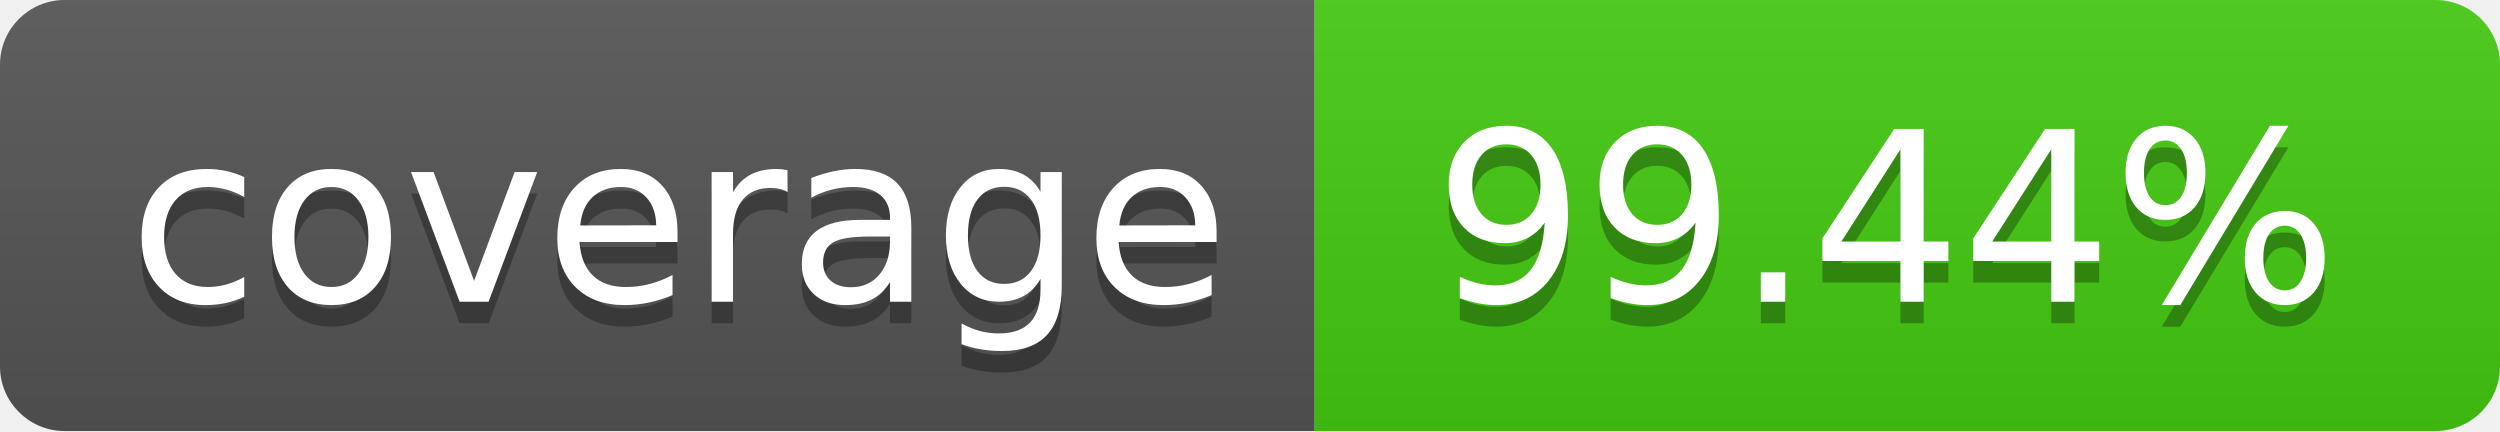
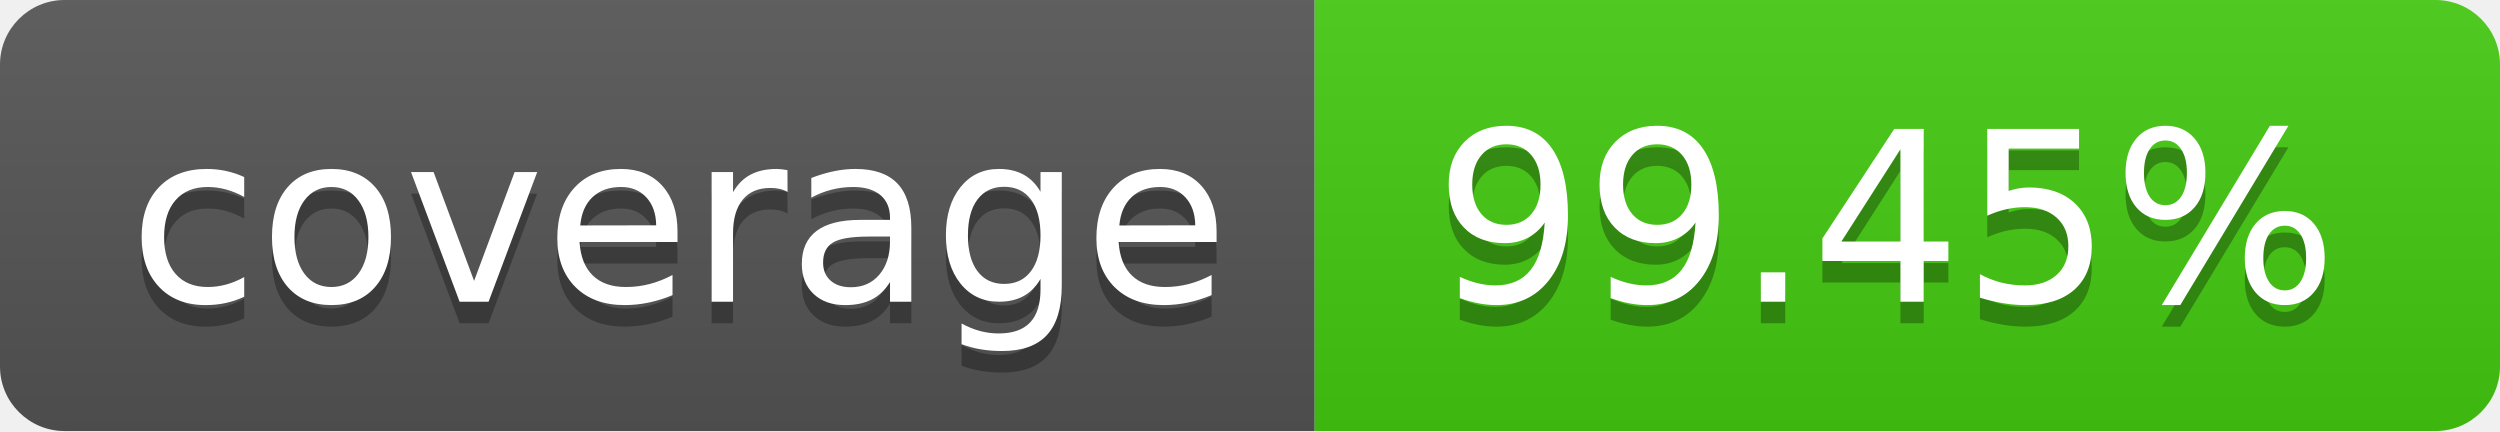
- <svg xmlns="http://www.w3.org/2000/svg" width="116" height="20" role="img" aria-label="coverage: 99.44%">
+ <svg xmlns="http://www.w3.org/2000/svg" width="116" height="20" role="img" aria-label="coverage: 99.45%">
  <linearGradient id="s" x2="0" y2="100%">
    <stop offset="0" stop-color="#bbb" stop-opacity=".1" />
    <stop offset="1" stop-opacity=".1" />
  </linearGradient>
  <clipPath id="r">
    <rect width="116" height="20" rx="3" fill="#fff" />
  </clipPath>
  <g clip-path="url(#r)">
    <rect width="61" height="20" fill="#555" />
    <rect x="61" width="55" height="20" fill="#4c1" />
    <rect width="116" height="20" fill="url(#s)" />
  </g>
  <g fill="#fff" text-anchor="middle" font-family="Verdana,Geneva,DejaVu Sans,sans-serif" text-rendering="geometricPrecision" font-size="110">
    <text aria-hidden="true" x="315.0" y="150" fill="#010101" fill-opacity=".3" transform="scale(.1)" textLength="510">coverage</text>
    <text x="315.0" y="140" transform="scale(.1)" fill="#fff" textLength="510">coverage</text>
-     <text aria-hidden="true" x="875.0" y="150" fill="#010101" fill-opacity=".3" transform="scale(.1)" textLength="450">99.44%</text>
-     <text x="875.0" y="140" transform="scale(.1)" fill="#fff" textLength="450">99.44%</text>
+     <text aria-hidden="true" x="875.0" y="150" fill="#010101" fill-opacity=".3" transform="scale(.1)" textLength="450">99.45%</text>
+     <text x="875.0" y="140" transform="scale(.1)" fill="#fff" textLength="450">99.45%</text>
  </g>
</svg>
